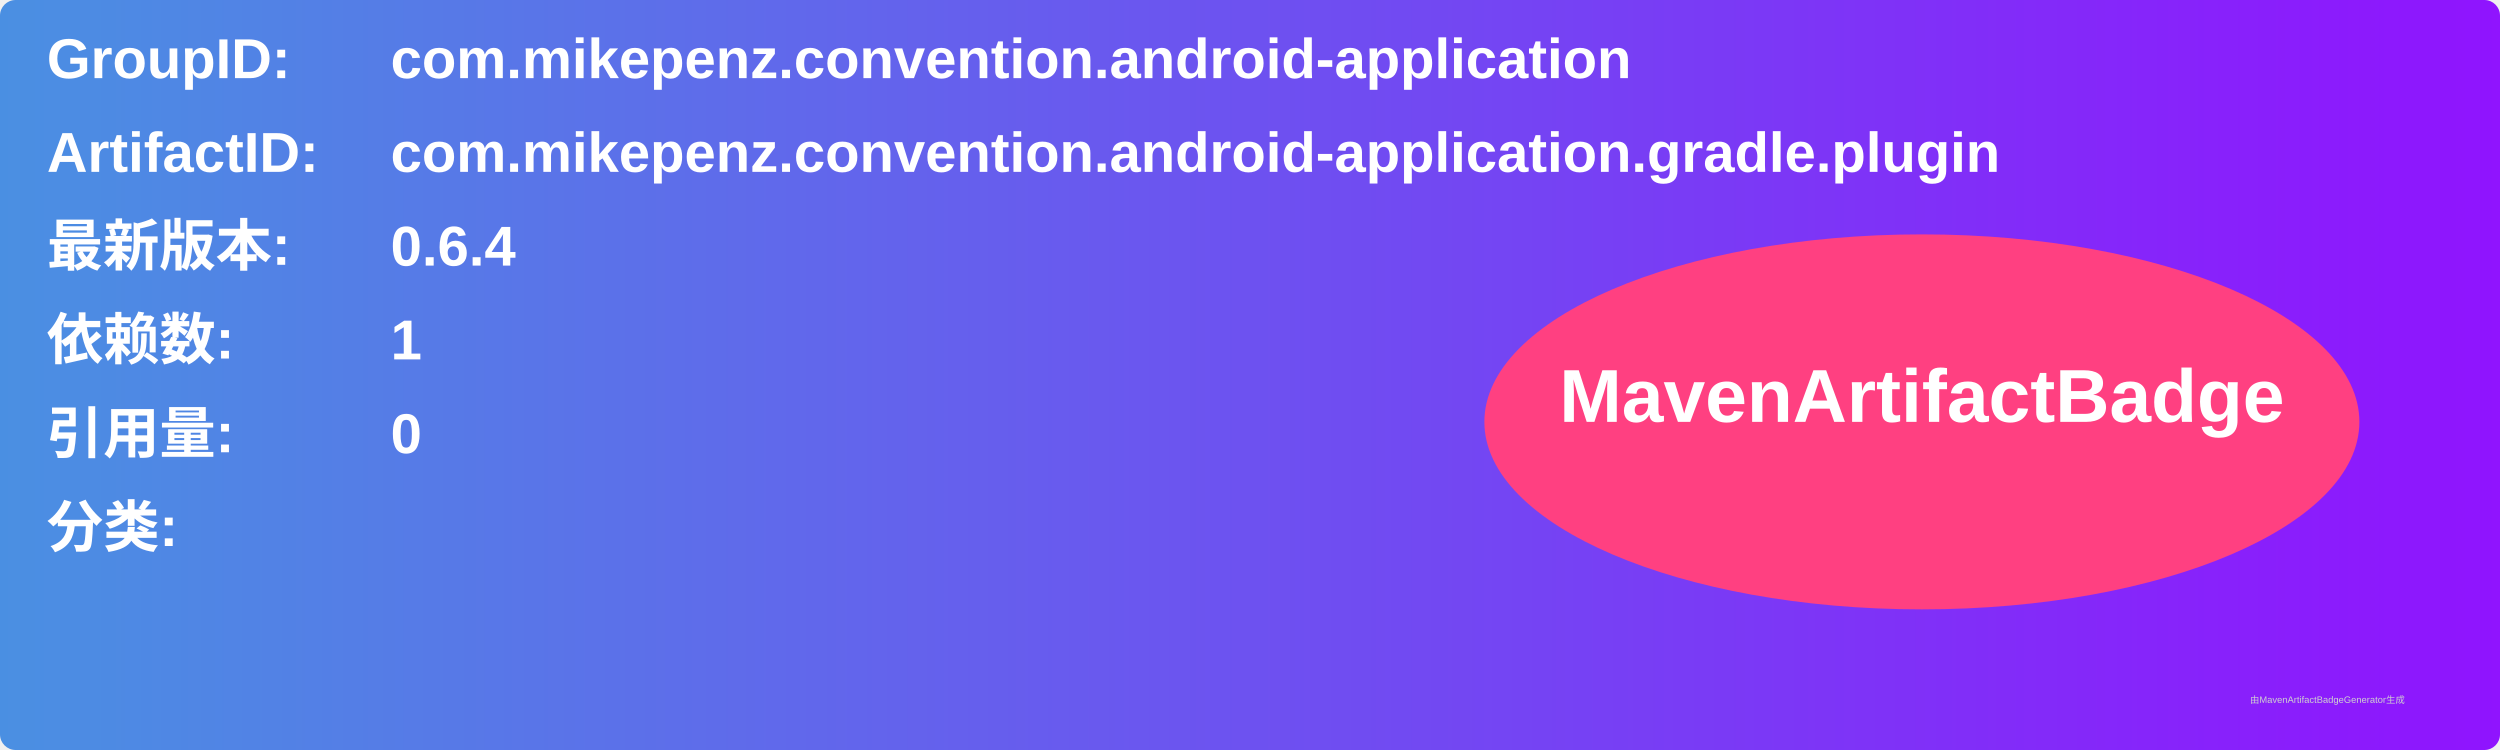
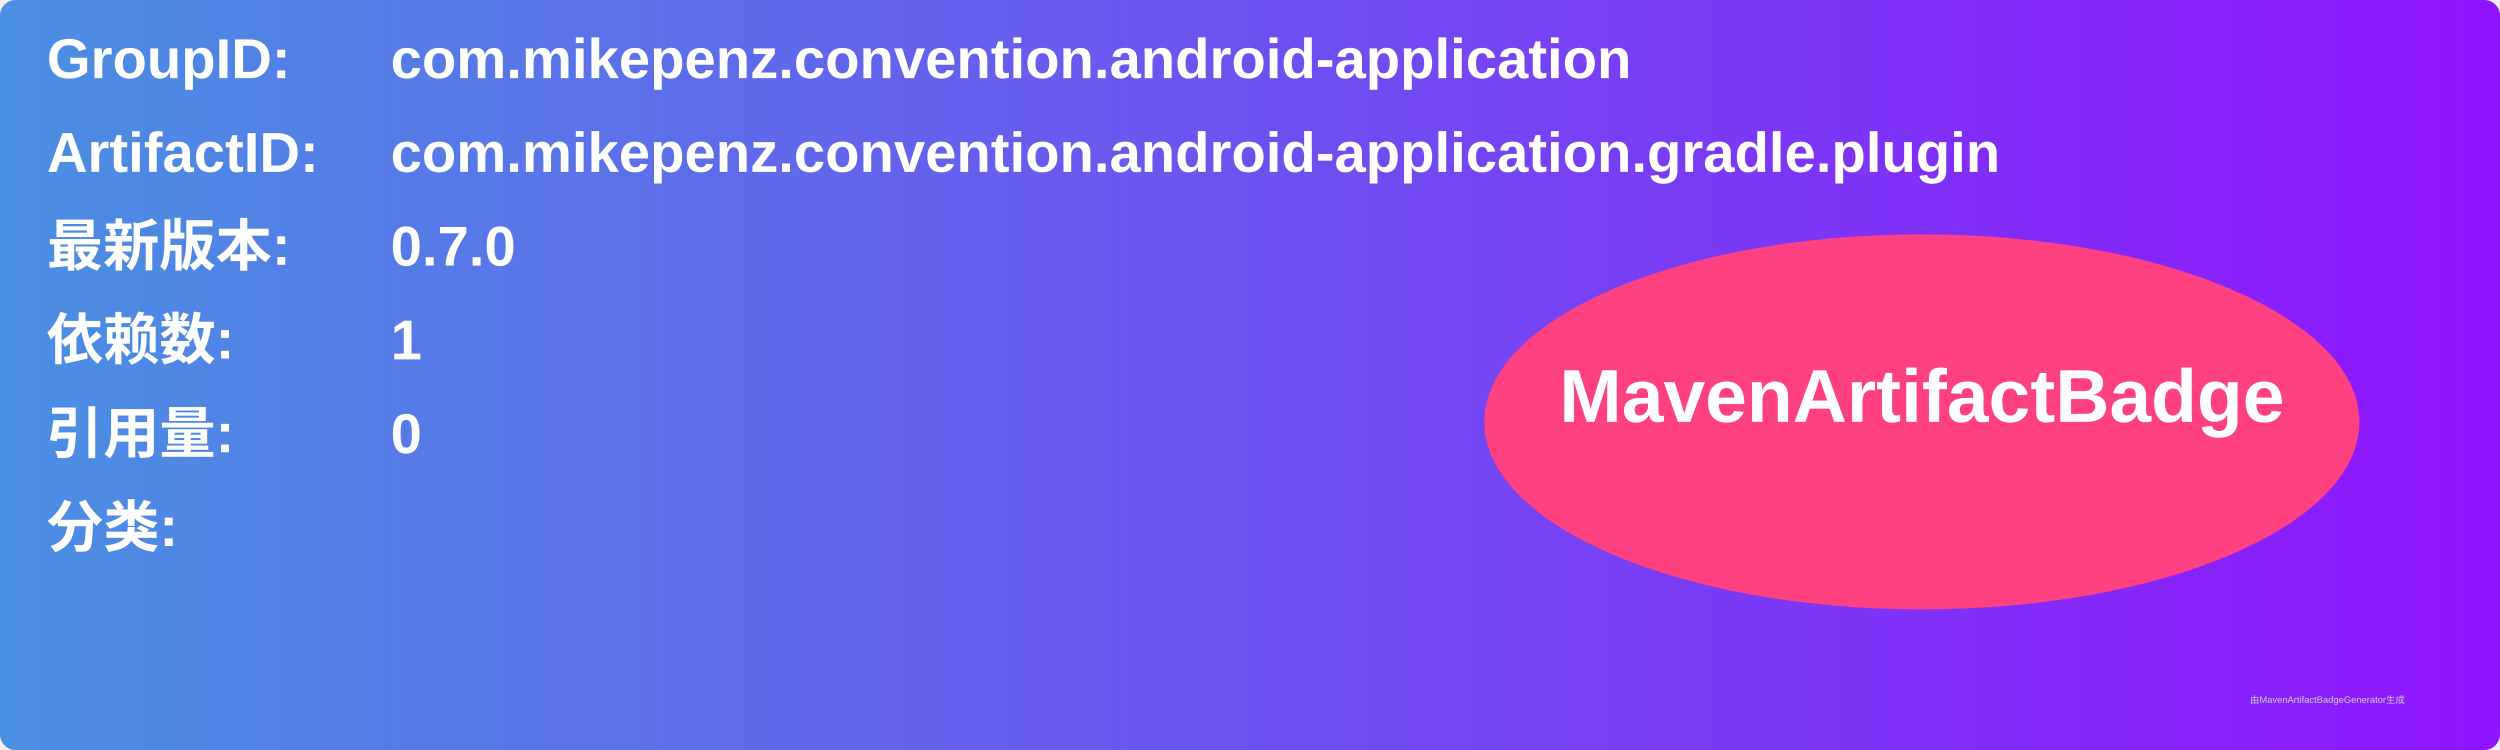
<svg xmlns="http://www.w3.org/2000/svg" width="800" height="240" viewBox="0 0 800 240">
  <linearGradient id="grad" x1="0%" y1="0%" x2="100%" y2="0%">
    <stop offset="0%" stop-color="#4a90e2" />
    <stop offset="100%" stop-color="#9013fe" />
  </linearGradient>
  <rect width="100%" height="100%" rx="5" ry="5" fill="url(#grad)" />
  <g transform="translate(15, 15)">
    <text x="0" y="10" font-family="Arial" font-size="18" fill="white" font-weight="bold" width="260">GroupID:</text>
    <text x="110" y="10" font-family="Arial" font-size="18" fill="white" font-weight="bold" width="460">com.mikepenz.convention.android-application</text>
    <text x="0" y="40" font-family="Arial" font-size="18" fill="white" font-weight="bold" width="260">ArtifactID:</text>
    <text x="110" y="40" font-family="Arial" font-size="18" fill="white" font-weight="bold" width="460">com.mikepenz.convention.android-application.gradle.plugin</text>
    <text x="0" y="70" font-family="Arial" font-size="18" fill="white" font-weight="bold">最新版本:</text>
    <text x="110" y="70" font-family="Arial" font-size="18" fill="white" font-weight="bold">
-       <tspan font-weight="bold">0.6.4</tspan>
+       <tspan font-weight="bold">0.7.0</tspan>
    </text>
    <text x="0" y="100" font-family="Arial" font-size="18" fill="white" font-weight="bold">依赖数: </text>
    <text x="110" y="100" font-family="Arial" font-size="18" fill="white">
      <tspan font-weight="bold">1</tspan>
    </text>
    <text x="0" y="130" font-family="Arial" font-size="18" fill="white" font-weight="bold">引用量: </text>
    <text x="110" y="130" font-family="Arial" font-size="18" fill="white">
      <tspan font-weight="bold">0</tspan>
    </text>
    <text x="0" y="160" font-family="Arial" font-size="18" fill="white" font-weight="bold">分类:</text>
    <text x="10" y="190" font-family="Arial" font-size="10" fill="white">
      <tspan font-weight="bold" />
    </text>
    <ellipse cx="600" cy="120" rx="140" ry="60" fill="#ff4081" />
    <text x="600" y="120" text-anchor="middle" font-family="Arial" font-size="24" fill="white" font-weight="bold">MavenArtifactBadge</text>
  </g>
  <text x="720" y="225" font-family="Arial" font-size="3" fill="#d0d0d0">由MavenArtifactBadgeGenerator生成</text>
</svg>
